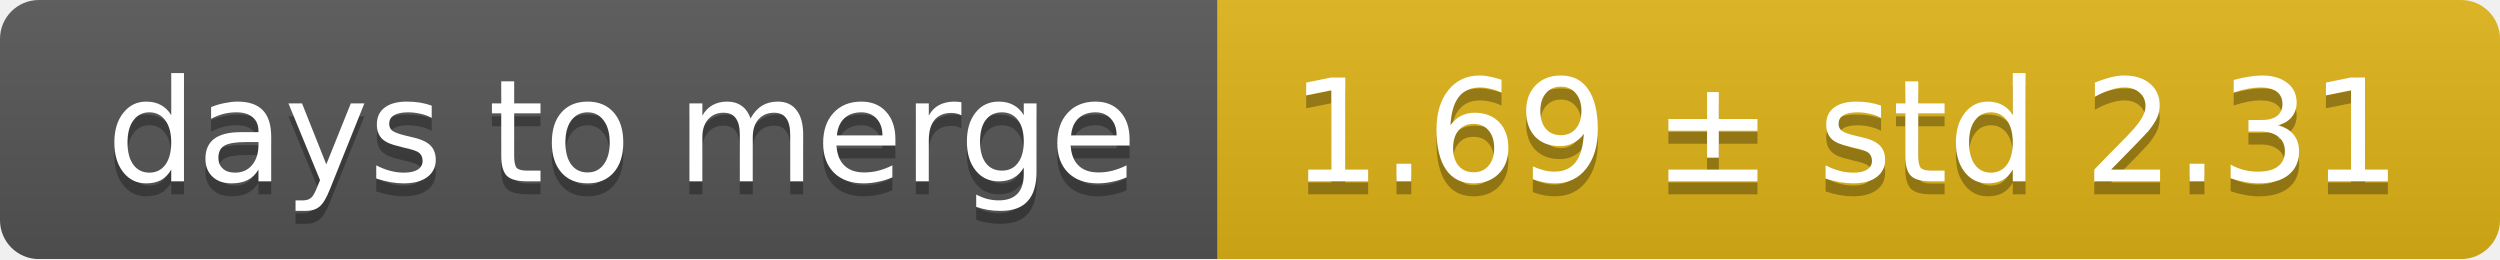
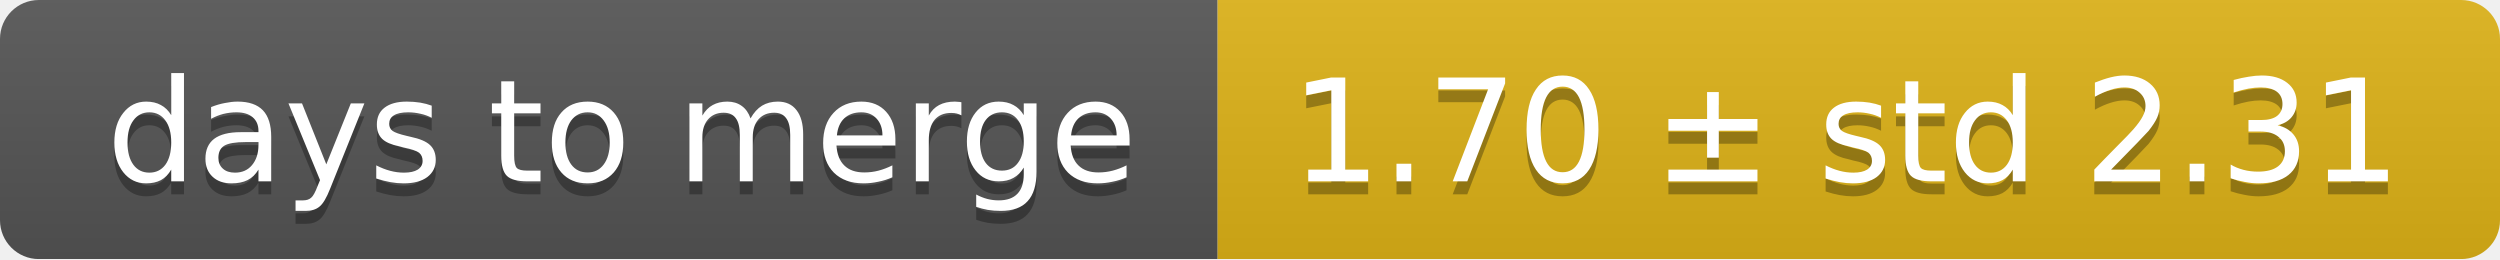
<svg xmlns="http://www.w3.org/2000/svg" width="193" height="20">
  <linearGradient id="smooth" x2="0" y2="100%">
    <stop offset="0" stop-color="#bbb" stop-opacity=".1" />
    <stop offset="1" stop-opacity=".1" />
  </linearGradient>
  <mask id="round">
    <rect width="193" height="20" rx="3" fill="#fff" />
  </mask>
  <g mask="url(#round)">
    <rect width="94" height="20" fill="#555" />
    <rect x="94" width="99" height="20" fill="#dfb317" />
    <rect width="193" height="20" fill="url(#smooth)" />
  </g>
  <g fill="#fff" text-anchor="middle" font-family="DejaVu Sans,Verdana,Geneva,sans-serif" font-size="11">
    <text x="48" y="15" fill="#010101" fill-opacity=".3">days to merge</text>
    <text x="48" y="14">days to merge</text>
-     <text x="142.5" y="15" fill="#010101" fill-opacity=".3">1.69 ± std 2.31</text>
-     <text x="142.5" y="14">1.69 ± std 2.31</text>
+     <text x="142.5" y="15" fill="#010101" fill-opacity=".3">1.70 ± std 2.31</text>
+     <text x="142.5" y="14">1.70 ± std 2.31</text>
  </g>
</svg>
